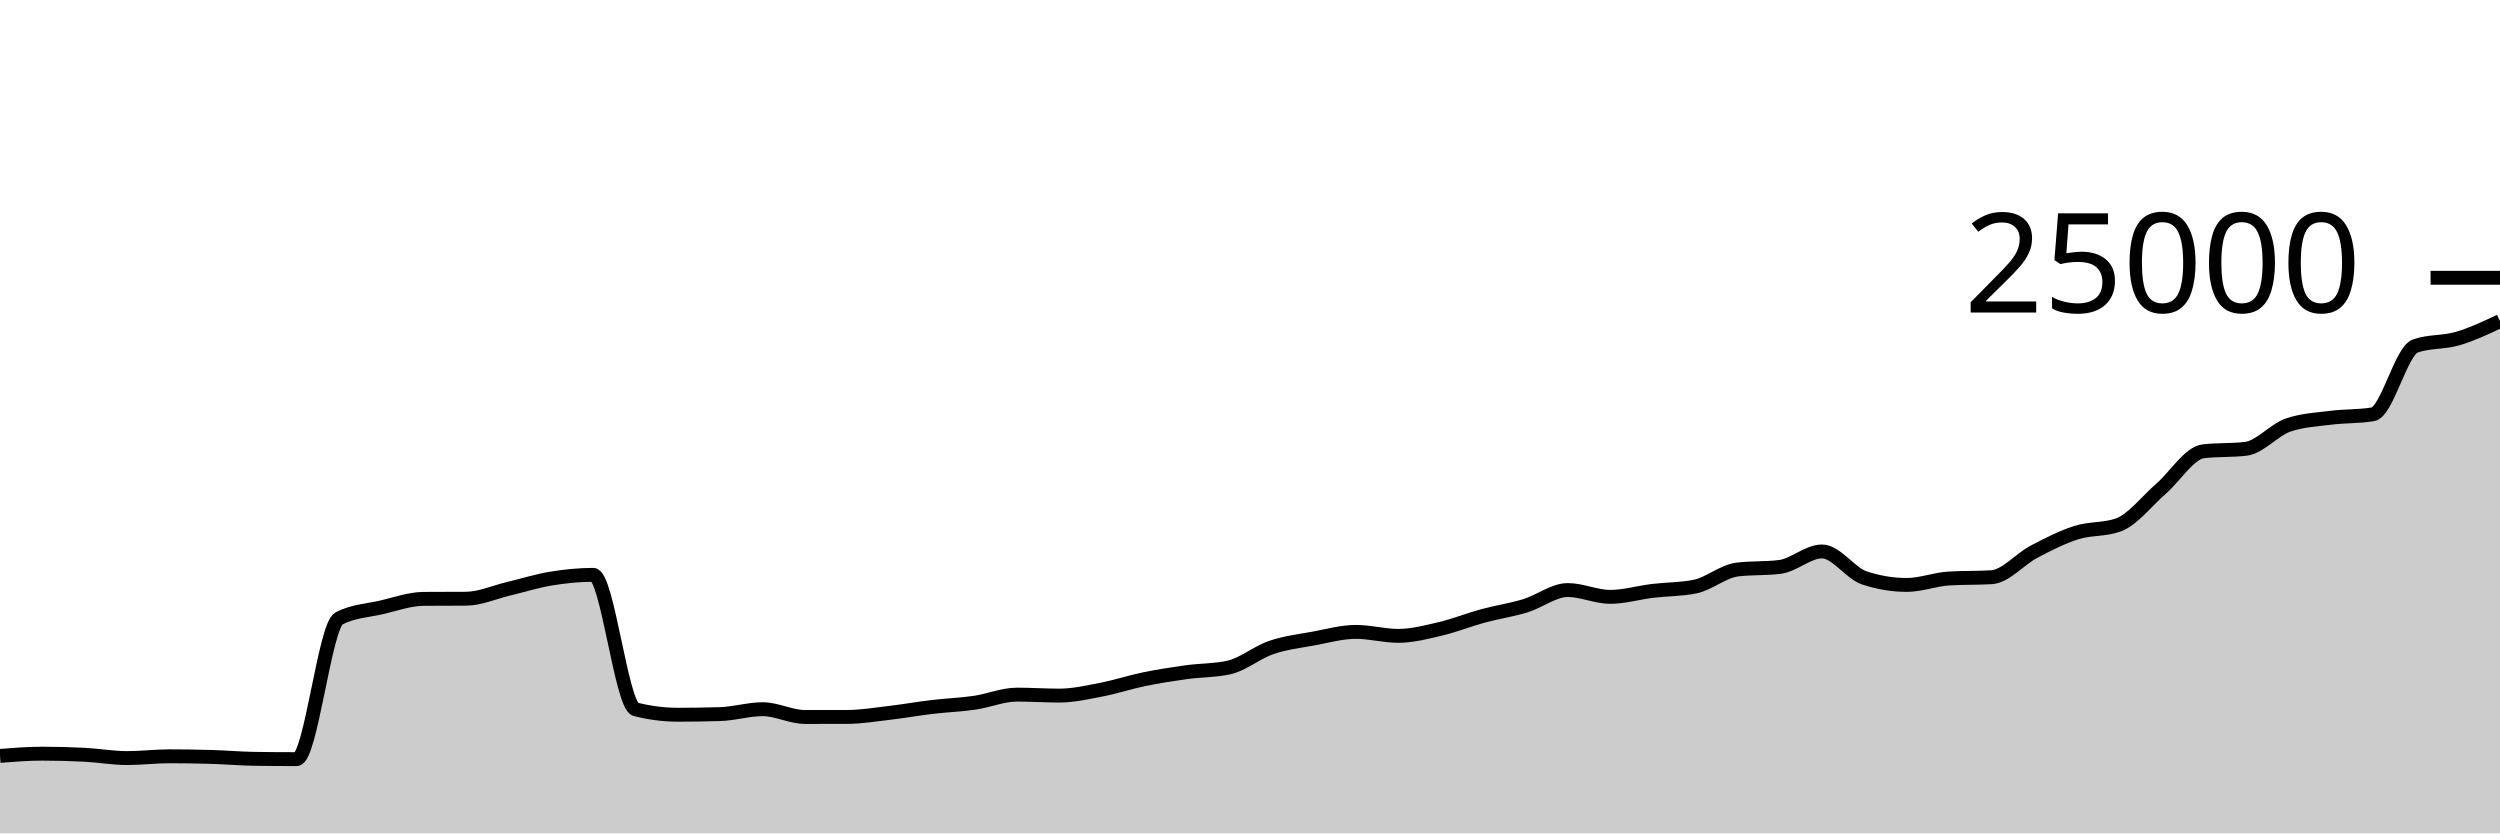
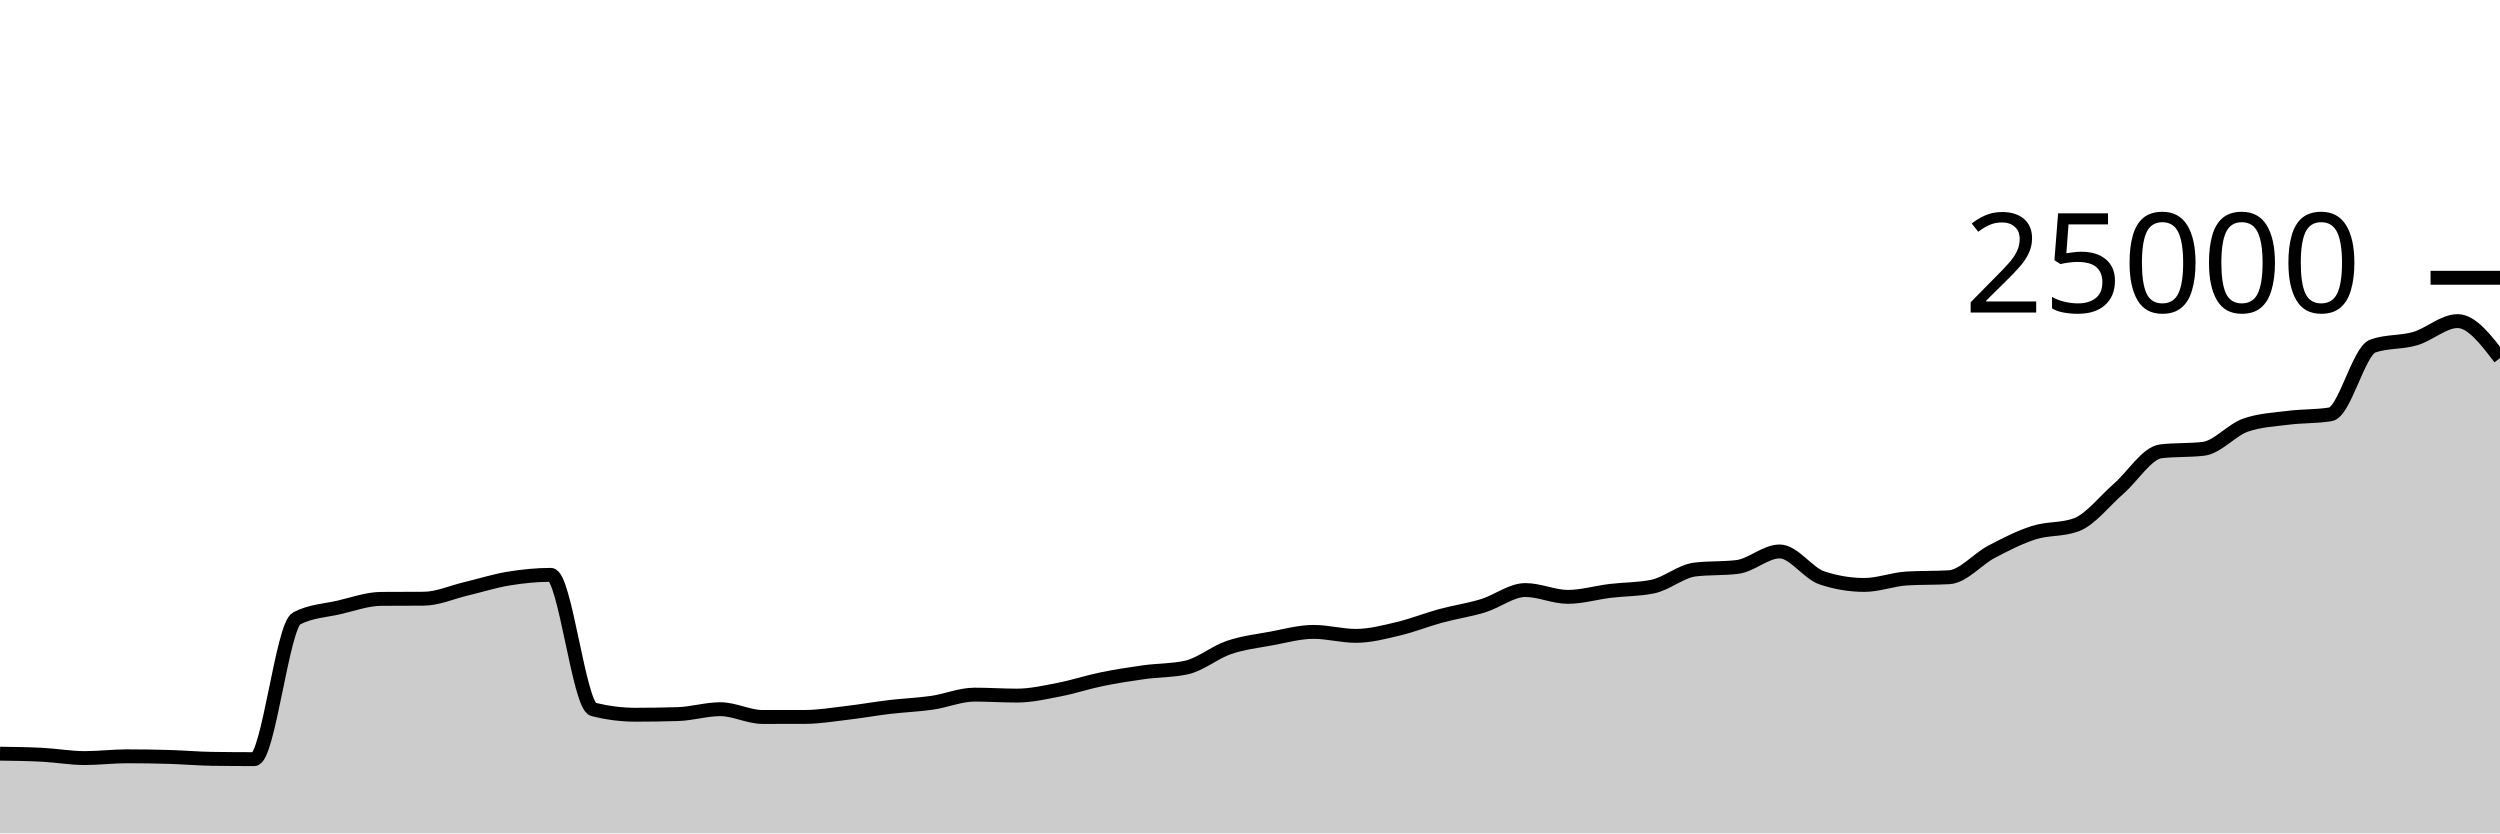
<svg xmlns="http://www.w3.org/2000/svg" viewBox="0 0 180 60">
  <g transform="translate(0,20)">
-     <path class="area" fill="rgba(0, 0, 0, 0.2)" d="M0,34.424C1.017,34.344,2.034,34.264,3.051,34.264C4.068,34.264,5.085,34.291,6.102,34.344C7.119,34.397,8.136,34.581,9.153,34.581C10.169,34.581,11.186,34.453,12.203,34.453C13.22,34.453,14.237,34.469,15.254,34.499C16.271,34.53,17.288,34.62,18.305,34.635C19.322,34.65,20.339,34.658,21.356,34.658C22.373,34.658,23.39,25.055,24.407,24.526C25.424,23.997,26.441,23.967,27.458,23.733C28.475,23.498,29.492,23.126,30.508,23.118C31.525,23.111,32.542,23.115,33.559,23.107C34.576,23.1,35.593,22.635,36.61,22.394C37.627,22.152,38.644,21.827,39.661,21.659C40.678,21.492,41.695,21.389,42.712,21.389C43.729,21.389,44.746,30.813,45.763,31.072C46.78,31.331,47.797,31.461,48.814,31.461C49.831,31.461,50.847,31.445,51.864,31.414C52.881,31.383,53.898,31.062,54.915,31.062C55.932,31.062,56.949,31.622,57.966,31.622C58.983,31.622,60,31.621,61.017,31.618C62.034,31.614,63.051,31.443,64.068,31.323C65.085,31.204,66.102,31.022,67.119,30.901C68.136,30.78,69.153,30.746,70.169,30.598C71.186,30.45,72.203,30.013,73.22,30.013C74.237,30.013,75.254,30.083,76.271,30.083C77.288,30.083,78.305,29.846,79.322,29.65C80.339,29.453,81.356,29.113,82.373,28.904C83.39,28.695,84.407,28.537,85.424,28.397C86.441,28.256,87.458,28.285,88.475,28.061C89.492,27.837,90.508,26.969,91.525,26.621C92.542,26.273,93.559,26.16,94.576,25.973C95.593,25.785,96.61,25.496,97.627,25.496C98.644,25.496,99.661,25.782,100.678,25.782C101.695,25.782,102.712,25.512,103.729,25.272C104.746,25.032,105.763,24.62,106.78,24.344C107.797,24.068,108.814,23.925,109.831,23.614C110.847,23.304,111.864,22.483,112.881,22.483C113.898,22.483,114.915,22.974,115.932,22.974C116.949,22.974,117.966,22.667,118.983,22.544C120,22.421,121.017,22.442,122.034,22.237C123.051,22.032,124.068,21.13,125.085,21.006C126.102,20.883,127.119,20.945,128.136,20.821C129.153,20.697,130.169,19.704,131.186,19.704C132.203,19.704,133.22,21.273,134.237,21.61C135.254,21.947,136.271,22.115,137.288,22.115C138.305,22.115,139.322,21.709,140.339,21.65C141.356,21.59,142.373,21.62,143.39,21.56C144.407,21.5,145.424,20.263,146.441,19.728C147.458,19.193,148.475,18.673,149.492,18.349C150.508,18.025,151.525,18.161,152.542,17.786C153.559,17.41,154.576,16.071,155.593,15.189C156.61,14.307,157.627,12.611,158.644,12.493C159.661,12.374,160.678,12.434,161.695,12.315C162.712,12.197,163.729,10.952,164.746,10.603C165.763,10.254,166.78,10.209,167.797,10.08C168.814,9.951,169.831,9.997,170.847,9.83C171.864,9.664,172.881,5.268,173.898,4.912C174.915,4.556,175.932,4.676,176.949,4.378C177.966,4.079,178.983,3.599,180,3.12L180,40C178.983,40,177.966,40,176.949,40C175.932,40,174.915,40,173.898,40C172.881,40,171.864,40,170.847,40C169.831,40,168.814,40,167.797,40C166.78,40,165.763,40,164.746,40C163.729,40,162.712,40,161.695,40C160.678,40,159.661,40,158.644,40C157.627,40,156.61,40,155.593,40C154.576,40,153.559,40,152.542,40C151.525,40,150.508,40,149.492,40C148.475,40,147.458,40,146.441,40C145.424,40,144.407,40,143.39,40C142.373,40,141.356,40,140.339,40C139.322,40,138.305,40,137.288,40C136.271,40,135.254,40,134.237,40C133.22,40,132.203,40,131.186,40C130.169,40,129.153,40,128.136,40C127.119,40,126.102,40,125.085,40C124.068,40,123.051,40,122.034,40C121.017,40,120,40,118.983,40C117.966,40,116.949,40,115.932,40C114.915,40,113.898,40,112.881,40C111.864,40,110.847,40,109.831,40C108.814,40,107.797,40,106.78,40C105.763,40,104.746,40,103.729,40C102.712,40,101.695,40,100.678,40C99.661,40,98.644,40,97.627,40C96.61,40,95.593,40,94.576,40C93.559,40,92.542,40,91.525,40C90.508,40,89.492,40,88.475,40C87.458,40,86.441,40,85.424,40C84.407,40,83.39,40,82.373,40C81.356,40,80.339,40,79.322,40C78.305,40,77.288,40,76.271,40C75.254,40,74.237,40,73.22,40C72.203,40,71.186,40,70.169,40C69.153,40,68.136,40,67.119,40C66.102,40,65.085,40,64.068,40C63.051,40,62.034,40,61.017,40C60,40,58.983,40,57.966,40C56.949,40,55.932,40,54.915,40C53.898,40,52.881,40,51.864,40C50.847,40,49.831,40,48.814,40C47.797,40,46.78,40,45.763,40C44.746,40,43.729,40,42.712,40C41.695,40,40.678,40,39.661,40C38.644,40,37.627,40,36.61,40C35.593,40,34.576,40,33.559,40C32.542,40,31.525,40,30.508,40C29.492,40,28.475,40,27.458,40C26.441,40,25.424,40,24.407,40C23.39,40,22.373,40,21.356,40C20.339,40,19.322,40,18.305,40C17.288,40,16.271,40,15.254,40C14.237,40,13.22,40,12.203,40C11.186,40,10.169,40,9.153,40C8.136,40,7.119,40,6.102,40C5.085,40,4.068,40,3.051,40C2.034,40,1.017,40,0,40Z" />
-     <path class="line" stroke="black" fill="none" d="M0,34.424C1.017,34.344,2.034,34.264,3.051,34.264C4.068,34.264,5.085,34.291,6.102,34.344C7.119,34.397,8.136,34.581,9.153,34.581C10.169,34.581,11.186,34.453,12.203,34.453C13.22,34.453,14.237,34.469,15.254,34.499C16.271,34.53,17.288,34.62,18.305,34.635C19.322,34.65,20.339,34.658,21.356,34.658C22.373,34.658,23.39,25.055,24.407,24.526C25.424,23.997,26.441,23.967,27.458,23.733C28.475,23.498,29.492,23.126,30.508,23.118C31.525,23.111,32.542,23.115,33.559,23.107C34.576,23.1,35.593,22.635,36.61,22.394C37.627,22.152,38.644,21.827,39.661,21.659C40.678,21.492,41.695,21.389,42.712,21.389C43.729,21.389,44.746,30.813,45.763,31.072C46.78,31.331,47.797,31.461,48.814,31.461C49.831,31.461,50.847,31.445,51.864,31.414C52.881,31.383,53.898,31.062,54.915,31.062C55.932,31.062,56.949,31.622,57.966,31.622C58.983,31.622,60,31.621,61.017,31.618C62.034,31.614,63.051,31.443,64.068,31.323C65.085,31.204,66.102,31.022,67.119,30.901C68.136,30.78,69.153,30.746,70.169,30.598C71.186,30.45,72.203,30.013,73.22,30.013C74.237,30.013,75.254,30.083,76.271,30.083C77.288,30.083,78.305,29.846,79.322,29.65C80.339,29.453,81.356,29.113,82.373,28.904C83.39,28.695,84.407,28.537,85.424,28.397C86.441,28.256,87.458,28.285,88.475,28.061C89.492,27.837,90.508,26.969,91.525,26.621C92.542,26.273,93.559,26.16,94.576,25.973C95.593,25.785,96.61,25.496,97.627,25.496C98.644,25.496,99.661,25.782,100.678,25.782C101.695,25.782,102.712,25.512,103.729,25.272C104.746,25.032,105.763,24.62,106.78,24.344C107.797,24.068,108.814,23.925,109.831,23.614C110.847,23.304,111.864,22.483,112.881,22.483C113.898,22.483,114.915,22.974,115.932,22.974C116.949,22.974,117.966,22.667,118.983,22.544C120,22.421,121.017,22.442,122.034,22.237C123.051,22.032,124.068,21.13,125.085,21.006C126.102,20.883,127.119,20.945,128.136,20.821C129.153,20.697,130.169,19.704,131.186,19.704C132.203,19.704,133.22,21.273,134.237,21.61C135.254,21.947,136.271,22.115,137.288,22.115C138.305,22.115,139.322,21.709,140.339,21.65C141.356,21.59,142.373,21.62,143.39,21.56C144.407,21.5,145.424,20.263,146.441,19.728C147.458,19.193,148.475,18.673,149.492,18.349C150.508,18.025,151.525,18.161,152.542,17.786C153.559,17.41,154.576,16.071,155.593,15.189C156.61,14.307,157.627,12.611,158.644,12.493C159.661,12.374,160.678,12.434,161.695,12.315C162.712,12.197,163.729,10.952,164.746,10.603C165.763,10.254,166.78,10.209,167.797,10.08C168.814,9.951,169.831,9.997,170.847,9.83C171.864,9.664,172.881,5.268,173.898,4.912C174.915,4.556,175.932,4.676,176.949,4.378C177.966,4.079,178.983,3.599,180,3.12" />
+     <path class="area" fill="rgba(0, 0, 0, 0.2)" d="M0,34.264C1.017,34.278,2.034,34.291,3.051,34.344C4.068,34.397,5.085,34.581,6.102,34.581C7.119,34.581,8.136,34.453,9.153,34.453C10.169,34.453,11.186,34.469,12.203,34.499C13.22,34.53,14.237,34.62,15.254,34.635C16.271,34.65,17.288,34.658,18.305,34.658C19.322,34.658,20.339,25.055,21.356,24.526C22.373,23.997,23.39,23.967,24.407,23.733C25.424,23.498,26.441,23.126,27.458,23.118C28.475,23.111,29.492,23.115,30.508,23.107C31.525,23.1,32.542,22.635,33.559,22.394C34.576,22.152,35.593,21.827,36.61,21.659C37.627,21.492,38.644,21.389,39.661,21.389C40.678,21.389,41.695,30.813,42.712,31.072C43.729,31.331,44.746,31.461,45.763,31.461C46.78,31.461,47.797,31.445,48.814,31.414C49.831,31.383,50.847,31.062,51.864,31.062C52.881,31.062,53.898,31.622,54.915,31.622C55.932,31.622,56.949,31.621,57.966,31.618C58.983,31.614,60,31.443,61.017,31.323C62.034,31.204,63.051,31.022,64.068,30.901C65.085,30.78,66.102,30.746,67.119,30.598C68.136,30.45,69.153,30.013,70.169,30.013C71.186,30.013,72.203,30.083,73.22,30.083C74.237,30.083,75.254,29.846,76.271,29.65C77.288,29.453,78.305,29.113,79.322,28.904C80.339,28.695,81.356,28.537,82.373,28.397C83.39,28.256,84.407,28.285,85.424,28.061C86.441,27.837,87.458,26.969,88.475,26.621C89.492,26.273,90.508,26.16,91.525,25.973C92.542,25.785,93.559,25.496,94.576,25.496C95.593,25.496,96.61,25.782,97.627,25.782C98.644,25.782,99.661,25.512,100.678,25.272C101.695,25.032,102.712,24.62,103.729,24.344C104.746,24.068,105.763,23.925,106.78,23.614C107.797,23.304,108.814,22.483,109.831,22.483C110.847,22.483,111.864,22.974,112.881,22.974C113.898,22.974,114.915,22.667,115.932,22.544C116.949,22.421,117.966,22.442,118.983,22.237C120,22.032,121.017,21.13,122.034,21.006C123.051,20.883,124.068,20.945,125.085,20.821C126.102,20.697,127.119,19.704,128.136,19.704C129.153,19.704,130.169,21.273,131.186,21.61C132.203,21.947,133.22,22.115,134.237,22.115C135.254,22.115,136.271,21.709,137.288,21.65C138.305,21.59,139.322,21.62,140.339,21.56C141.356,21.5,142.373,20.263,143.39,19.728C144.407,19.193,145.424,18.673,146.441,18.349C147.458,18.025,148.475,18.161,149.492,17.786C150.508,17.41,151.525,16.071,152.542,15.189C153.559,14.307,154.576,12.611,155.593,12.493C156.61,12.374,157.627,12.434,158.644,12.315C159.661,12.197,160.678,10.952,161.695,10.603C162.712,10.254,163.729,10.209,164.746,10.08C165.763,9.951,166.78,9.997,167.797,9.83C168.814,9.664,169.831,5.268,170.847,4.912C171.864,4.556,172.881,4.676,173.898,4.378C174.915,4.079,175.932,3.12,176.949,3.12C177.966,3.12,178.983,4.452,180,5.784L180,40C178.983,40,177.966,40,176.949,40C175.932,40,174.915,40,173.898,40C172.881,40,171.864,40,170.847,40C169.831,40,168.814,40,167.797,40C166.78,40,165.763,40,164.746,40C163.729,40,162.712,40,161.695,40C160.678,40,159.661,40,158.644,40C157.627,40,156.61,40,155.593,40C154.576,40,153.559,40,152.542,40C151.525,40,150.508,40,149.492,40C148.475,40,147.458,40,146.441,40C145.424,40,144.407,40,143.39,40C142.373,40,141.356,40,140.339,40C139.322,40,138.305,40,137.288,40C136.271,40,135.254,40,134.237,40C133.22,40,132.203,40,131.186,40C130.169,40,129.153,40,128.136,40C127.119,40,126.102,40,125.085,40C124.068,40,123.051,40,122.034,40C121.017,40,120,40,118.983,40C117.966,40,116.949,40,115.932,40C114.915,40,113.898,40,112.881,40C111.864,40,110.847,40,109.831,40C108.814,40,107.797,40,106.78,40C105.763,40,104.746,40,103.729,40C102.712,40,101.695,40,100.678,40C99.661,40,98.644,40,97.627,40C96.61,40,95.593,40,94.576,40C93.559,40,92.542,40,91.525,40C90.508,40,89.492,40,88.475,40C87.458,40,86.441,40,85.424,40C84.407,40,83.39,40,82.373,40C81.356,40,80.339,40,79.322,40C78.305,40,77.288,40,76.271,40C75.254,40,74.237,40,73.22,40C72.203,40,71.186,40,70.169,40C69.153,40,68.136,40,67.119,40C66.102,40,65.085,40,64.068,40C63.051,40,62.034,40,61.017,40C60,40,58.983,40,57.966,40C56.949,40,55.932,40,54.915,40C53.898,40,52.881,40,51.864,40C50.847,40,49.831,40,48.814,40C47.797,40,46.78,40,45.763,40C44.746,40,43.729,40,42.712,40C41.695,40,40.678,40,39.661,40C38.644,40,37.627,40,36.61,40C35.593,40,34.576,40,33.559,40C32.542,40,31.525,40,30.508,40C29.492,40,28.475,40,27.458,40C26.441,40,25.424,40,24.407,40C23.39,40,22.373,40,21.356,40C20.339,40,19.322,40,18.305,40C17.288,40,16.271,40,15.254,40C14.237,40,13.22,40,12.203,40C11.186,40,10.169,40,9.153,40C8.136,40,7.119,40,6.102,40C5.085,40,4.068,40,3.051,40C2.034,40,1.017,40,0,40Z" />
+     <path class="line" stroke="black" fill="none" d="M0,34.264C1.017,34.278,2.034,34.291,3.051,34.344C4.068,34.397,5.085,34.581,6.102,34.581C7.119,34.581,8.136,34.453,9.153,34.453C10.169,34.453,11.186,34.469,12.203,34.499C13.22,34.53,14.237,34.62,15.254,34.635C16.271,34.65,17.288,34.658,18.305,34.658C19.322,34.658,20.339,25.055,21.356,24.526C22.373,23.997,23.39,23.967,24.407,23.733C25.424,23.498,26.441,23.126,27.458,23.118C28.475,23.111,29.492,23.115,30.508,23.107C31.525,23.1,32.542,22.635,33.559,22.394C34.576,22.152,35.593,21.827,36.61,21.659C37.627,21.492,38.644,21.389,39.661,21.389C40.678,21.389,41.695,30.813,42.712,31.072C43.729,31.331,44.746,31.461,45.763,31.461C46.78,31.461,47.797,31.445,48.814,31.414C49.831,31.383,50.847,31.062,51.864,31.062C52.881,31.062,53.898,31.622,54.915,31.622C55.932,31.622,56.949,31.621,57.966,31.618C58.983,31.614,60,31.443,61.017,31.323C62.034,31.204,63.051,31.022,64.068,30.901C65.085,30.78,66.102,30.746,67.119,30.598C68.136,30.45,69.153,30.013,70.169,30.013C71.186,30.013,72.203,30.083,73.22,30.083C74.237,30.083,75.254,29.846,76.271,29.65C77.288,29.453,78.305,29.113,79.322,28.904C80.339,28.695,81.356,28.537,82.373,28.397C83.39,28.256,84.407,28.285,85.424,28.061C86.441,27.837,87.458,26.969,88.475,26.621C89.492,26.273,90.508,26.16,91.525,25.973C92.542,25.785,93.559,25.496,94.576,25.496C95.593,25.496,96.61,25.782,97.627,25.782C98.644,25.782,99.661,25.512,100.678,25.272C101.695,25.032,102.712,24.62,103.729,24.344C104.746,24.068,105.763,23.925,106.78,23.614C107.797,23.304,108.814,22.483,109.831,22.483C110.847,22.483,111.864,22.974,112.881,22.974C113.898,22.974,114.915,22.667,115.932,22.544C116.949,22.421,117.966,22.442,118.983,22.237C120,22.032,121.017,21.13,122.034,21.006C123.051,20.883,124.068,20.945,125.085,20.821C126.102,20.697,127.119,19.704,128.136,19.704C129.153,19.704,130.169,21.273,131.186,21.61C132.203,21.947,133.22,22.115,134.237,22.115C135.254,22.115,136.271,21.709,137.288,21.65C138.305,21.59,139.322,21.62,140.339,21.56C141.356,21.5,142.373,20.263,143.39,19.728C144.407,19.193,145.424,18.673,146.441,18.349C147.458,18.025,148.475,18.161,149.492,17.786C150.508,17.41,151.525,16.071,152.542,15.189C153.559,14.307,154.576,12.611,155.593,12.493C156.61,12.374,157.627,12.434,158.644,12.315C159.661,12.197,160.678,10.952,161.695,10.603C162.712,10.254,163.729,10.209,164.746,10.08C165.763,9.951,166.78,9.997,167.797,9.83C168.814,9.664,169.831,5.268,170.847,4.912C171.864,4.556,172.881,4.676,173.898,4.378C174.915,4.079,175.932,3.12,176.949,3.12C177.966,3.12,178.983,4.452,180,5.784" />
    <path class="axis-ceiling" stroke-width="1" stroke="black" fill="none" d="M175,0L180,0" />
    <text class="axis-ceiling-label" font-family="sans-serif" text-anchor="end" font-size="10px" x="170" y="2.5">25000</text>
  </g>
</svg>
